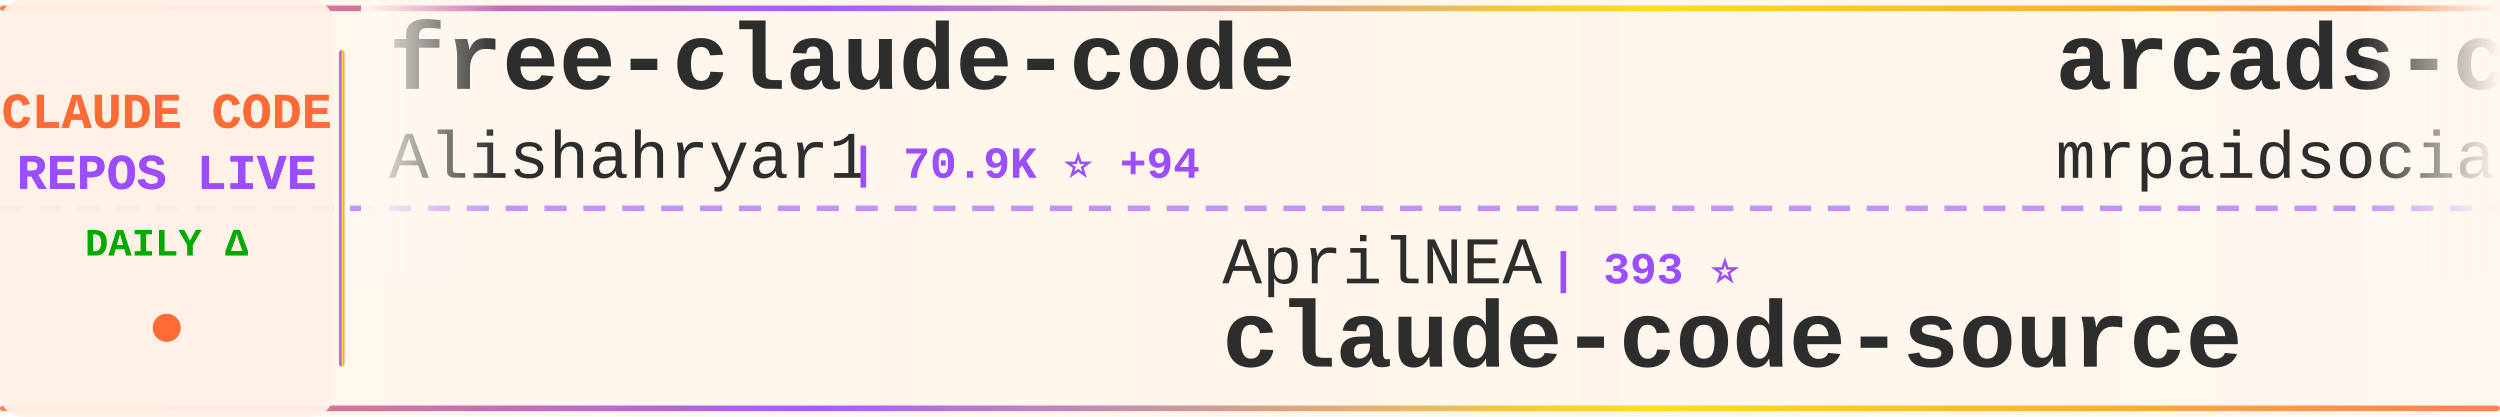
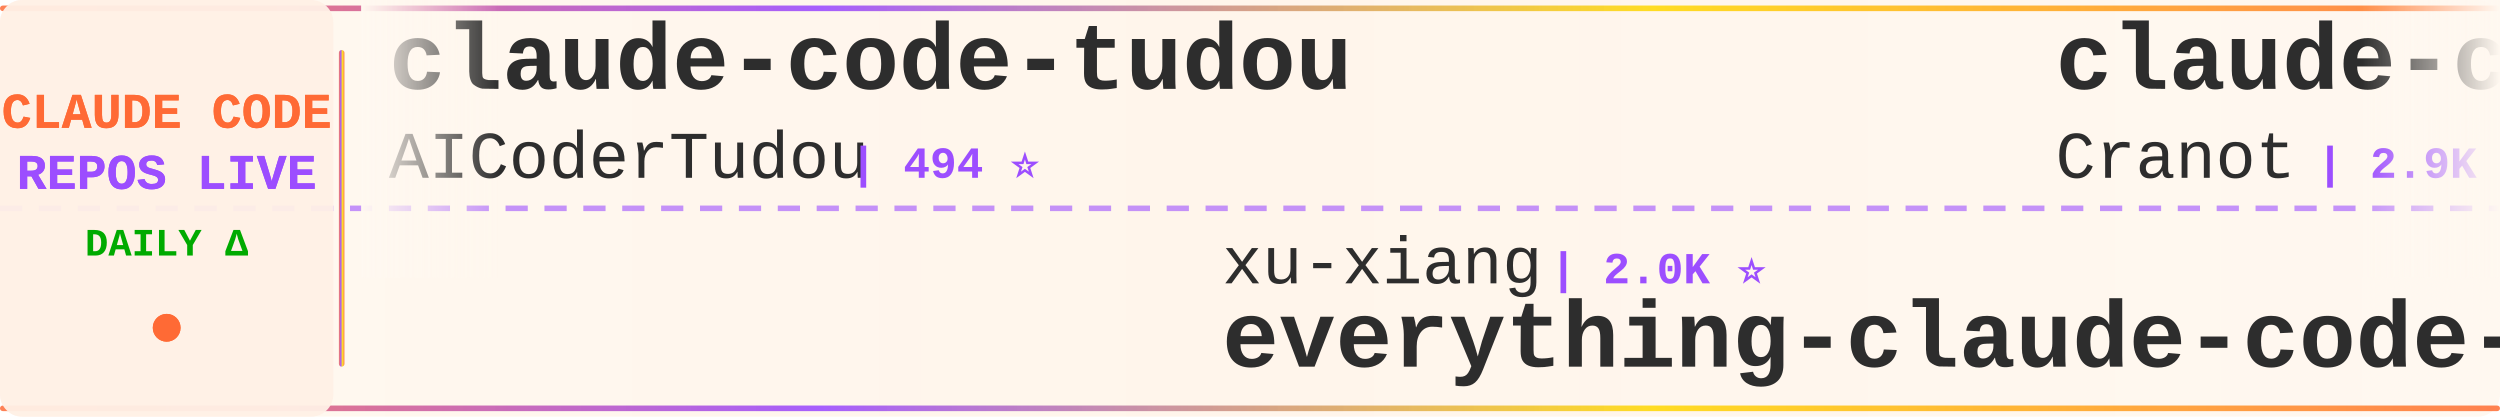
<svg xmlns="http://www.w3.org/2000/svg" width="900" height="150">
  <defs>
    <linearGradient id="tickerBg" x1="0%" y1="0%" x2="100%" y2="0%">
      <stop offset="0%" style="stop-color:#fff8f0;stop-opacity:0.98" />
      <stop offset="50%" style="stop-color:#fff5eb;stop-opacity:1" />
      <stop offset="100%" style="stop-color:#fff8f0;stop-opacity:0.98" />
    </linearGradient>
    <linearGradient id="borderGrad" x1="0%" y1="0%" x2="100%" y2="0%">
      <stop offset="0%" style="stop-color:#FF6B35;stop-opacity:0.85">
        <animate attributeName="stop-opacity" values="0.85;1;0.85" dur="2s" repeatCount="indefinite" />
      </stop>
      <stop offset="33%" style="stop-color:#9C4EFF;stop-opacity:0.9">
        <animate attributeName="stop-opacity" values="0.9;1;0.9" dur="2.2s" repeatCount="indefinite" />
      </stop>
      <stop offset="66%" style="stop-color:#FFD700;stop-opacity:0.85">
        <animate attributeName="stop-opacity" values="0.85;1;0.85" dur="1.8s" repeatCount="indefinite" />
      </stop>
      <stop offset="100%" style="stop-color:#FF6B35;stop-opacity:0.85">
        <animate attributeName="stop-opacity" values="0.85;1;0.85" dur="2s" repeatCount="indefinite" />
      </stop>
    </linearGradient>
    <filter id="textGlow">
      <feGaussianBlur stdDeviation="0.15" result="coloredBlur" />
      <feMerge>
        <feMergeNode in="coloredBlur" />
        <feMergeNode in="SourceGraphic" />
      </feMerge>
    </filter>
    <filter id="metricGlow">
      <feGaussianBlur stdDeviation="0.2" result="coloredBlur" />
      <feMerge>
        <feMergeNode in="coloredBlur" />
        <feMergeNode in="SourceGraphic" />
      </feMerge>
    </filter>
    <linearGradient id="leftFade" x1="0%" y1="0%" x2="100%" y2="0%">
      <stop offset="0%" style="stop-color:#fff8f0;stop-opacity:1" />
      <stop offset="100%" style="stop-color:#fff8f0;stop-opacity:0" />
    </linearGradient>
    <linearGradient id="rightFade" x1="0%" y1="0%" x2="100%" y2="0%">
      <stop offset="0%" style="stop-color:#fff8f0;stop-opacity:0" />
      <stop offset="100%" style="stop-color:#fff8f0;stop-opacity:1" />
    </linearGradient>
  </defs>
  <rect width="900" height="150" fill="url(#tickerBg)" rx="8" />
  <rect x="0" y="2" width="900" height="2" fill="url(#borderGrad)" rx="1" />
  <rect x="0" y="146" width="900" height="2" fill="url(#borderGrad)" rx="1" />
  <line x1="0" y1="75" x2="900" y2="75" stroke="#9C4EFF" stroke-width="2" stroke-dasharray="8 6" opacity="0.6" />
  <rect x="0" y="0" width="120" height="150" fill="#fff0e6" opacity="0.95" rx="8" />
  <text x="60" y="46" font-family="'Courier New', monospace" font-size="18" font-weight="bold" fill="#FF6B35" text-anchor="middle" filter="url(#textGlow)">
    CLAUDE CODE
  </text>
  <text x="60" y="68" font-family="'Courier New', monospace" font-size="18" font-weight="bold" fill="#9C4EFF" text-anchor="middle" filter="url(#textGlow)">
    REPOS LIVE
  </text>
  <text x="60" y="92" font-family="'Courier New', monospace" font-size="14" font-weight="bold" fill="#00aa00" text-anchor="middle">
    DAILY Δ
  </text>
  <circle cx="60" cy="118" r="5" fill="#FF6B35" filter="url(#metricGlow)">
    <animate attributeName="r" values="4;6;4" dur="1.5s" repeatCount="indefinite" />
    <animate attributeName="opacity" values="0.6;1;0.6" dur="1.5s" repeatCount="indefinite" />
  </circle>
  <rect x="122" y="18" width="2" height="114" fill="url(#borderGrad)" rx="1" />
  <clipPath id="tickerClip">
    <rect x="130" y="0" width="770" height="150" />
  </clipPath>
  <g clip-path="url(#tickerClip)">
    <g id="tickerItems">
      <animateTransform attributeName="transform" attributeType="XML" type="translate" from="0 0" to="-3000 0" dur="54s" repeatCount="indefinite" />
      <g transform="translate(0, 0)">
-         <text x="140" y="32" font-family="'Courier New', monospace" font-size="34" font-weight="bold" fill="#2d2d2d">free-claude-code</text>
-         <text x="140" y="64" font-family="'Courier New', monospace" font-size="24" font-weight="normal" fill="#2d2d2d" opacity="1.0">Alishahryar1</text>
-         <text x="306" y="64" font-family="'Courier New', monospace" font-size="16" font-weight="bold" fill="#9C4EFF"> | 70.9K ⭐ +94</text>
+         <text x="140" y="32" font-family="'Courier New', monospace" font-size="34" font-weight="bold" fill="#2d2d2d">claude-code-tudou</text>
+         <text x="140" y="64" font-family="'Courier New', monospace" font-size="24" font-weight="normal" fill="#2d2d2d" opacity="1.0">AICoderTudou</text>
+         <text x="306" y="64" font-family="'Courier New', monospace" font-size="16" font-weight="bold" fill="#9C4EFF"> | 494 ⭐</text>
      </g>
      <g transform="translate(300, 0)">
-         <text x="140" y="102" font-family="'Courier New', monospace" font-size="24" font-weight="normal" fill="#2d2d2d" opacity="1.0">AprilNEA</text>
-         <text x="258" y="102" font-family="'Courier New', monospace" font-size="16" font-weight="bold" fill="#9C4EFF"> | 393 ⭐</text>
-         <text x="140" y="132" font-family="'Courier New', monospace" font-size="34" font-weight="bold" fill="#2d2d2d">claude-code-source</text>
+         <text x="140" y="102" font-family="'Courier New', monospace" font-size="24" font-weight="normal" fill="#2d2d2d" opacity="1.0">xu-xiang</text>
+         <text x="258" y="102" font-family="'Courier New', monospace" font-size="16" font-weight="bold" fill="#9C4EFF"> | 2.0K ⭐</text>
+         <text x="140" y="132" font-family="'Courier New', monospace" font-size="34" font-weight="bold" fill="#2d2d2d">everything-claude-code-z...</text>
      </g>
      <g transform="translate(600, 0)">
-         <text x="140" y="32" font-family="'Courier New', monospace" font-size="34" font-weight="bold" fill="#2d2d2d">arcads-claude-code-mrpai...</text>
-         <text x="140" y="64" font-family="'Courier New', monospace" font-size="24" font-weight="normal" fill="#2d2d2d" opacity="1.0">mrpaidsocial</text>
-         <text x="306" y="64" font-family="'Courier New', monospace" font-size="16" font-weight="bold" fill="#9C4EFF"> | 1.7K ⭐</text>
+         <text x="140" y="32" font-family="'Courier New', monospace" font-size="34" font-weight="bold" fill="#2d2d2d">claude-code-guide</text>
+         <text x="140" y="64" font-family="'Courier New', monospace" font-size="24" font-weight="normal" fill="#2d2d2d" opacity="1.0">Cranot</text>
+         <text x="234" y="64" font-family="'Courier New', monospace" font-size="16" font-weight="bold" fill="#9C4EFF"> | 2.9K ⭐</text>
      </g>
      <g transform="translate(900, 0)">
-         <text x="140" y="102" font-family="'Courier New', monospace" font-size="24" font-weight="normal" fill="#2d2d2d" opacity="1.0">777genius</text>
-         <text x="270" y="102" font-family="'Courier New', monospace" font-size="16" font-weight="bold" fill="#9C4EFF"> | 939 ⭐</text>
-         <text x="140" y="132" font-family="'Courier New', monospace" font-size="34" font-weight="bold" fill="#2d2d2d">claude-code-source-code</text>
+         <text x="140" y="102" font-family="'Courier New', monospace" font-size="24" font-weight="normal" fill="#2d2d2d" opacity="1.0">oboard</text>
+         <text x="234" y="102" font-family="'Courier New', monospace" font-size="16" font-weight="bold" fill="#9C4EFF"> | 3.3K ⭐</text>
+         <text x="140" y="132" font-family="'Courier New', monospace" font-size="34" font-weight="bold" fill="#2d2d2d">claude-code-rev</text>
      </g>
      <g transform="translate(1200, 0)">
-         <text x="140" y="32" font-family="'Courier New', monospace" font-size="34" font-weight="bold" fill="#2d2d2d">claude-code-source</text>
-         <text x="140" y="64" font-family="'Courier New', monospace" font-size="24" font-weight="normal" fill="#2d2d2d" opacity="1.0">hangsman</text>
-         <text x="258" y="64" font-family="'Courier New', monospace" font-size="16" font-weight="bold" fill="#9C4EFF"> | 799 ⭐</text>
+         <text x="140" y="32" font-family="'Courier New', monospace" font-size="34" font-weight="bold" fill="#2d2d2d">claude-code-templates</text>
+         <text x="140" y="64" font-family="'Courier New', monospace" font-size="24" font-weight="normal" fill="#2d2d2d" opacity="1.0">davila7</text>
+         <text x="246" y="64" font-family="'Courier New', monospace" font-size="16" font-weight="bold" fill="#9C4EFF"> | 33.9K ⭐ +35</text>
      </g>
      <g transform="translate(1500, 0)">
-         <text x="140" y="102" font-family="'Courier New', monospace" font-size="24" font-weight="normal" fill="#2d2d2d" opacity="1.0">darcyegb</text>
-         <text x="258" y="102" font-family="'Courier New', monospace" font-size="16" font-weight="bold" fill="#9C4EFF"> | 781 ⭐ +1</text>
-         <text x="140" y="132" font-family="'Courier New', monospace" font-size="34" font-weight="bold" fill="#2d2d2d">ClaudeCodeAgents</text>
+         <text x="140" y="102" font-family="'Courier New', monospace" font-size="24" font-weight="normal" fill="#2d2d2d" opacity="1.0">huangjia2019</text>
+         <text x="306" y="102" font-family="'Courier New', monospace" font-size="16" font-weight="bold" fill="#9C4EFF"> | 1.2K ⭐ +2</text>
+         <text x="140" y="132" font-family="'Courier New', monospace" font-size="34" font-weight="bold" fill="#2d2d2d">claude-code-engineering</text>
      </g>
      <g transform="translate(1800, 0)">
-         <text x="140" y="32" font-family="'Courier New', monospace" font-size="34" font-weight="bold" fill="#2d2d2d">claude-code-rust</text>
-         <text x="140" y="64" font-family="'Courier New', monospace" font-size="24" font-weight="normal" fill="#2d2d2d" opacity="1.0">lorryjovens-hub</text>
-         <text x="342" y="64" font-family="'Courier New', monospace" font-size="16" font-weight="bold" fill="#9C4EFF"> | 1.7K ⭐ +1</text>
+         <text x="140" y="32" font-family="'Courier New', monospace" font-size="34" font-weight="bold" fill="#2d2d2d">pi-vs-claude-code</text>
+         <text x="140" y="64" font-family="'Courier New', monospace" font-size="24" font-weight="normal" fill="#2d2d2d" opacity="1.0">disler</text>
+         <text x="234" y="64" font-family="'Courier New', monospace" font-size="16" font-weight="bold" fill="#9C4EFF"> | 1.7K ⭐</text>
      </g>
      <g transform="translate(2100, 0)">
-         <text x="140" y="102" font-family="'Courier New', monospace" font-size="24" font-weight="normal" fill="#2d2d2d" opacity="1.0">WorldFlowAI</text>
-         <text x="294" y="102" font-family="'Courier New', monospace" font-size="16" font-weight="bold" fill="#9C4EFF"> | 6.5K ⭐ +38</text>
-         <text x="140" y="132" font-family="'Courier New', monospace" font-size="34" font-weight="bold" fill="#2d2d2d">everything-claude-code</text>
+         <text x="140" y="102" font-family="'Courier New', monospace" font-size="24" font-weight="normal" fill="#2d2d2d" opacity="1.0">ChrisWiles</text>
+         <text x="282" y="102" font-family="'Courier New', monospace" font-size="16" font-weight="bold" fill="#9C4EFF"> | 6.1K ⭐ +3</text>
+         <text x="140" y="132" font-family="'Courier New', monospace" font-size="34" font-weight="bold" fill="#2d2d2d">claude-code-showcase</text>
      </g>
      <g transform="translate(2400, 0)">
-         <text x="140" y="32" font-family="'Courier New', monospace" font-size="34" font-weight="bold" fill="#2d2d2d">learn-claude-code</text>
-         <text x="140" y="64" font-family="'Courier New', monospace" font-size="24" font-weight="normal" fill="#2d2d2d" opacity="1.0">shareAI-lab</text>
-         <text x="294" y="64" font-family="'Courier New', monospace" font-size="16" font-weight="bold" fill="#9C4EFF"> | 80.5K ⭐ +15</text>
+         <text x="140" y="32" font-family="'Courier New', monospace" font-size="34" font-weight="bold" fill="#2d2d2d">claude_code_src</text>
+         <text x="140" y="64" font-family="'Courier New', monospace" font-size="24" font-weight="normal" fill="#2d2d2d" opacity="1.0">ponponon</text>
+         <text x="258" y="64" font-family="'Courier New', monospace" font-size="16" font-weight="bold" fill="#9C4EFF"> | 2.3K ⭐</text>
      </g>
      <g transform="translate(2700, 0)">
-         <text x="140" y="102" font-family="'Courier New', monospace" font-size="24" font-weight="normal" fill="#2d2d2d" opacity="1.0">liuup</text>
-         <text x="222" y="102" font-family="'Courier New', monospace" font-size="16" font-weight="bold" fill="#9C4EFF"> | 4.1K ⭐</text>
-         <text x="140" y="132" font-family="'Courier New', monospace" font-size="34" font-weight="bold" fill="#2d2d2d">claude-code-analysis</text>
+         <text x="140" y="102" font-family="'Courier New', monospace" font-size="24" font-weight="normal" fill="#2d2d2d" opacity="1.0">lintsinghua</text>
+         <text x="294" y="102" font-family="'Courier New', monospace" font-size="16" font-weight="bold" fill="#9C4EFF"> | 4.4K ⭐</text>
+         <text x="140" y="132" font-family="'Courier New', monospace" font-size="34" font-weight="bold" fill="#2d2d2d">claude-code-book</text>
      </g>
      <g transform="translate(3000, 0)">
-         <text x="140" y="32" font-family="'Courier New', monospace" font-size="34" font-weight="bold" fill="#2d2d2d">free-claude-code</text>
-         <text x="140" y="64" font-family="'Courier New', monospace" font-size="24" font-weight="normal" fill="#2d2d2d" opacity="1.0">Alishahryar1</text>
-         <text x="306" y="64" font-family="'Courier New', monospace" font-size="16" font-weight="bold" fill="#9C4EFF"> | 70.9K ⭐ +94</text>
+         <text x="140" y="32" font-family="'Courier New', monospace" font-size="34" font-weight="bold" fill="#2d2d2d">claude-code-tudou</text>
+         <text x="140" y="64" font-family="'Courier New', monospace" font-size="24" font-weight="normal" fill="#2d2d2d" opacity="1.0">AICoderTudou</text>
+         <text x="306" y="64" font-family="'Courier New', monospace" font-size="16" font-weight="bold" fill="#9C4EFF"> | 494 ⭐</text>
      </g>
      <g transform="translate(3300, 0)">
-         <text x="140" y="102" font-family="'Courier New', monospace" font-size="24" font-weight="normal" fill="#2d2d2d" opacity="1.0">AprilNEA</text>
-         <text x="258" y="102" font-family="'Courier New', monospace" font-size="16" font-weight="bold" fill="#9C4EFF"> | 393 ⭐</text>
-         <text x="140" y="132" font-family="'Courier New', monospace" font-size="34" font-weight="bold" fill="#2d2d2d">claude-code-source</text>
+         <text x="140" y="102" font-family="'Courier New', monospace" font-size="24" font-weight="normal" fill="#2d2d2d" opacity="1.0">xu-xiang</text>
+         <text x="258" y="102" font-family="'Courier New', monospace" font-size="16" font-weight="bold" fill="#9C4EFF"> | 2.0K ⭐</text>
+         <text x="140" y="132" font-family="'Courier New', monospace" font-size="34" font-weight="bold" fill="#2d2d2d">everything-claude-code-z...</text>
      </g>
      <g transform="translate(3600, 0)">
-         <text x="140" y="32" font-family="'Courier New', monospace" font-size="34" font-weight="bold" fill="#2d2d2d">arcads-claude-code-mrpai...</text>
-         <text x="140" y="64" font-family="'Courier New', monospace" font-size="24" font-weight="normal" fill="#2d2d2d" opacity="1.0">mrpaidsocial</text>
-         <text x="306" y="64" font-family="'Courier New', monospace" font-size="16" font-weight="bold" fill="#9C4EFF"> | 1.7K ⭐</text>
+         <text x="140" y="32" font-family="'Courier New', monospace" font-size="34" font-weight="bold" fill="#2d2d2d">claude-code-guide</text>
+         <text x="140" y="64" font-family="'Courier New', monospace" font-size="24" font-weight="normal" fill="#2d2d2d" opacity="1.0">Cranot</text>
+         <text x="234" y="64" font-family="'Courier New', monospace" font-size="16" font-weight="bold" fill="#9C4EFF"> | 2.9K ⭐</text>
      </g>
      <g transform="translate(3900, 0)">
-         <text x="140" y="102" font-family="'Courier New', monospace" font-size="24" font-weight="normal" fill="#2d2d2d" opacity="1.0">777genius</text>
-         <text x="270" y="102" font-family="'Courier New', monospace" font-size="16" font-weight="bold" fill="#9C4EFF"> | 939 ⭐</text>
-         <text x="140" y="132" font-family="'Courier New', monospace" font-size="34" font-weight="bold" fill="#2d2d2d">claude-code-source-code</text>
+         <text x="140" y="102" font-family="'Courier New', monospace" font-size="24" font-weight="normal" fill="#2d2d2d" opacity="1.0">oboard</text>
+         <text x="234" y="102" font-family="'Courier New', monospace" font-size="16" font-weight="bold" fill="#9C4EFF"> | 3.3K ⭐</text>
+         <text x="140" y="132" font-family="'Courier New', monospace" font-size="34" font-weight="bold" fill="#2d2d2d">claude-code-rev</text>
      </g>
    </g>
  </g>
  <rect x="130" y="0" width="50" height="100" fill="url(#leftFade)" />
  <rect x="850" y="0" width="50" height="100" fill="url(#rightFade)" />
</svg>
